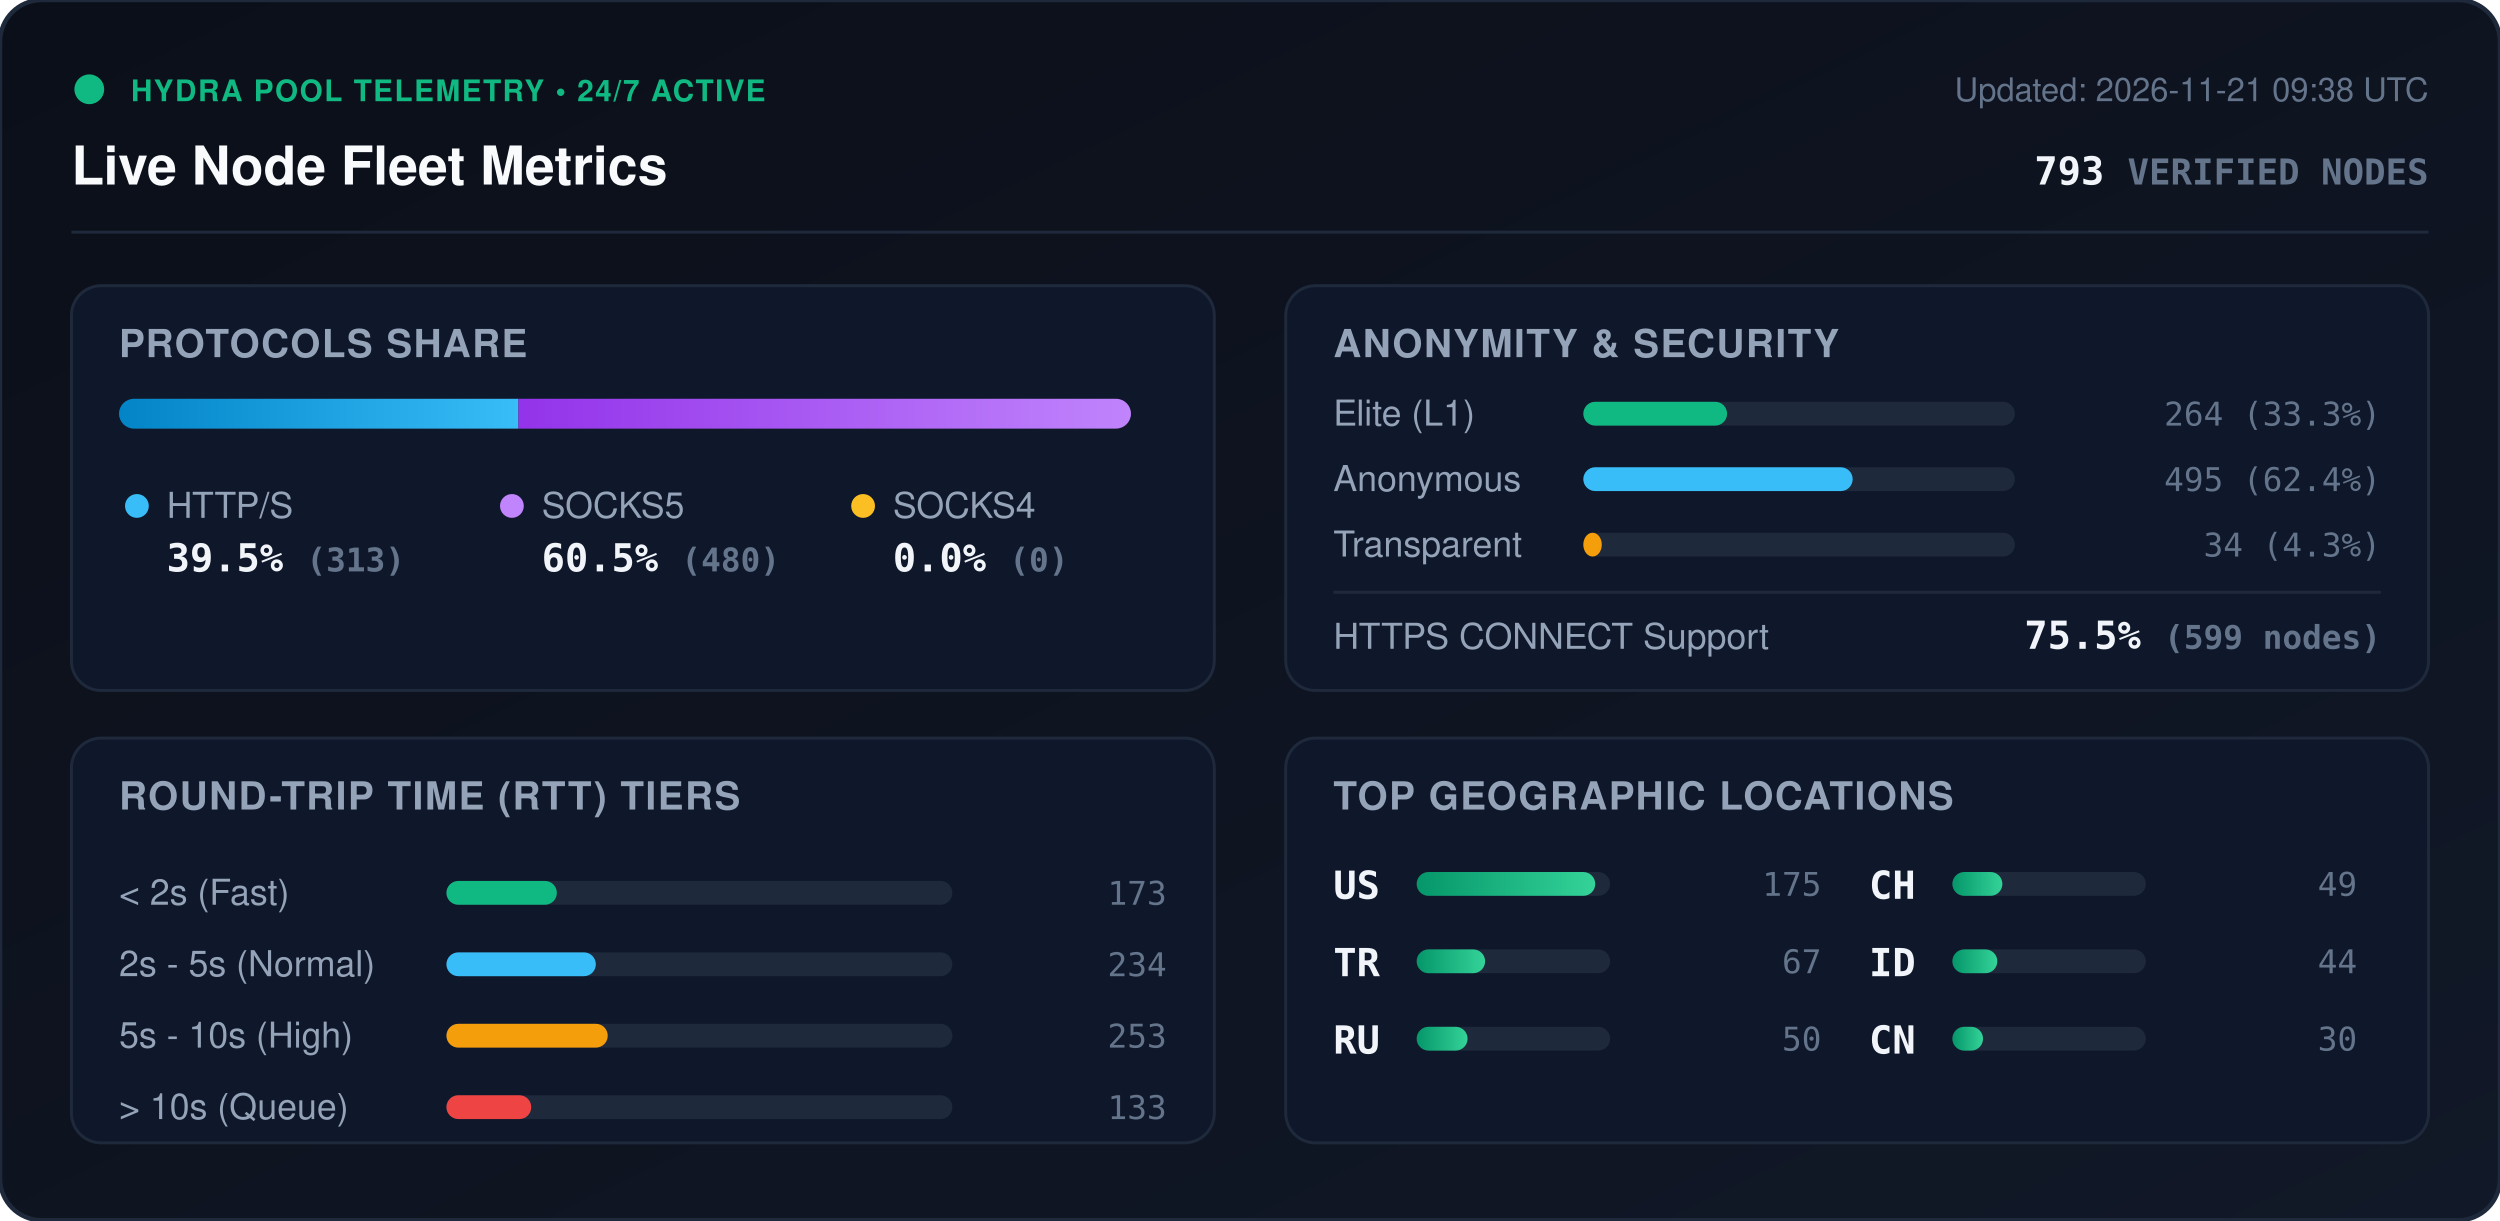
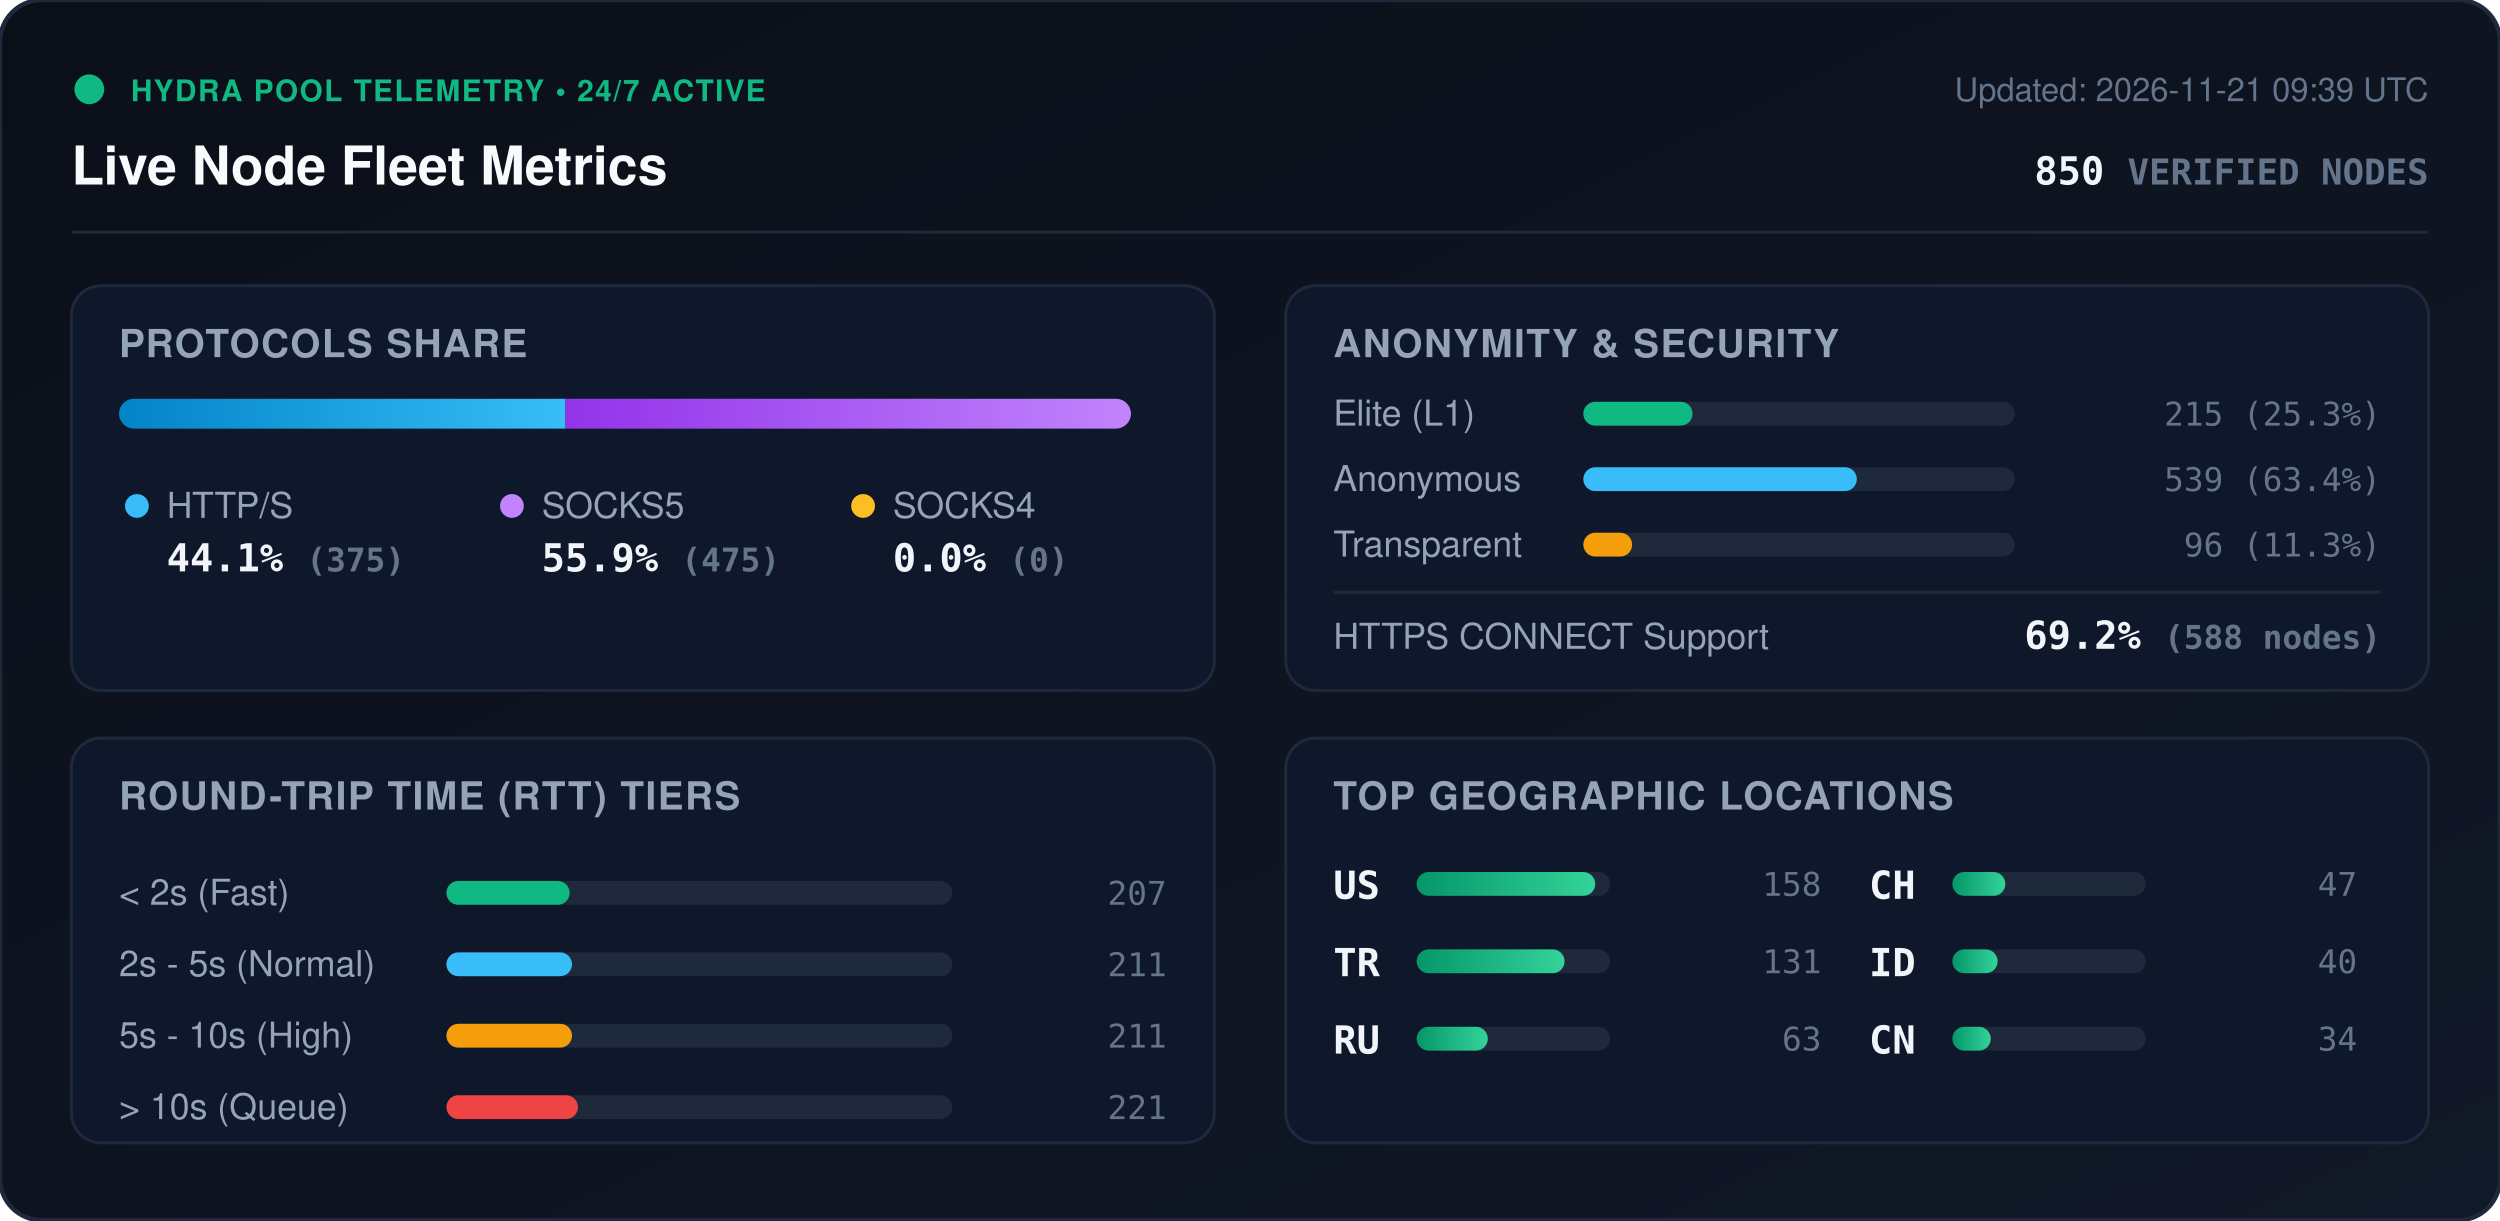
<svg xmlns="http://www.w3.org/2000/svg" viewBox="0 0 840 410" width="840" height="410" style="max-width: 100%; height: auto;">
  <defs>
    <linearGradient id="bg" x1="0%" y1="0%" x2="100%" y2="100%">
      <stop offset="0%" stop-color="#0b0f19" />
      <stop offset="100%" stop-color="#111827" />
    </linearGradient>
    <linearGradient id="bar-http" x1="0%" y1="0%" x2="100%" y2="0%">
      <stop offset="0%" stop-color="#0284c7" />
      <stop offset="100%" stop-color="#38bdf8" />
    </linearGradient>
    <linearGradient id="bar-socks5" x1="0%" y1="0%" x2="100%" y2="0%">
      <stop offset="0%" stop-color="#9333ea" />
      <stop offset="100%" stop-color="#c084fc" />
    </linearGradient>
    <linearGradient id="bar-socks4" x1="0%" y1="0%" x2="100%" y2="0%">
      <stop offset="0%" stop-color="#d97706" />
      <stop offset="100%" stop-color="#fbbf24" />
    </linearGradient>
    <linearGradient id="bar-green" x1="0%" y1="0%" x2="100%" y2="0%">
      <stop offset="0%" stop-color="#059669" />
      <stop offset="100%" stop-color="#34d399" />
    </linearGradient>
    <clipPath id="prog-track-clip">
      <rect width="340.0" height="10" rx="5" />
    </clipPath>
    <style>
      .title { font: 700 18px -apple-system, BlinkMacSystemFont, 'Segoe UI', Helvetica, Arial, sans-serif; fill: #f8fafc; }
      .sub { font: 500 11px -apple-system, BlinkMacSystemFont, 'Segoe UI', Helvetica, Arial, sans-serif; fill: #64748b; }
      .section-hdr { font: 600 13px -apple-system, BlinkMacSystemFont, 'Segoe UI', Helvetica, Arial, sans-serif; fill: #94a3b8; letter-spacing: 0.5px; }
      .metric-val { font: 700 13px -apple-system, BlinkMacSystemFont, 'Segoe UI', Helvetica, Arial, sans-serif; fill: #f1f5f9; }
      .metric-lbl { font: 500 12px -apple-system, BlinkMacSystemFont, 'Segoe UI', Helvetica, Arial, sans-serif; fill: #94a3b8; }
      .badge-txt { font: 700 10px -apple-system, BlinkMacSystemFont, 'Segoe UI', Helvetica, Arial, sans-serif; fill: #10b981; letter-spacing: 0.5px; }
      .mono { font-family: ui-monospace, SFMono-Regular, Menlo, Monaco, Consolas, monospace; }
      .pulse { animation: beacon 2s infinite ease-in-out; }
      @keyframes beacon { 0%, 100% { opacity: 1; } 50% { opacity: 0.35; } }
    </style>
  </defs>
  <rect width="840" height="410" rx="14" fill="url(#bg)" stroke="#1e293b" stroke-width="1.5" />
  <g transform="translate(24, 24)">
    <circle cx="6" cy="6" r="5" fill="#10b981" class="pulse" />
    <text x="20" y="10" class="badge-txt">HYDRA POOL TELEMETRY • 24/7 ACTIVE</text>
    <text x="0" y="38" class="title">Live Node Fleet Metrics</text>
-     <text x="792" y="10" text-anchor="end" class="sub">Updated: 2026-11-21 09:38 UTC</text>
-     <text x="792" y="38" text-anchor="end" class="metric-val mono" fill="#38bdf8">793 <tspan font-size="12" fill="#64748b">VERIFIED NODES</tspan>
+     <text x="792" y="10" text-anchor="end" class="sub">Updated: 2026-11-21 09:39 UTC</text>
+     <text x="792" y="38" text-anchor="end" class="metric-val mono" fill="#38bdf8">850 <tspan font-size="12" fill="#64748b">VERIFIED NODES</tspan>
    </text>
  </g>
  <line x1="24" y1="78" x2="816" y2="78" stroke="#1e293b" stroke-width="1" />
  <g transform="translate(24, 96)">
    <rect width="384" height="136" rx="10" fill="#0f172a" stroke="#1e293b" />
    <text x="16" y="24" class="section-hdr">PROTOCOLS SHARE</text>
    <g transform="translate(16, 38)">
      <rect width="340.0" height="10" rx="5" fill="#1e293b" />
      <g clip-path="url(#prog-track-clip)">
-         <rect x="0" width="134.2" height="10" fill="url(#bar-http)" />
-         <rect x="134.2" width="205.8" height="10" fill="url(#bar-socks5)" />
+         <rect x="0" width="150.0" height="10" fill="url(#bar-http)" />
+         <rect x="150.0" width="190.0" height="10" fill="url(#bar-socks5)" />
        <rect x="340.0" width="0.0" height="10" fill="url(#bar-socks4)" />
      </g>
    </g>
    <g transform="translate(16, 68)">
      <circle cx="6" cy="6" r="4" fill="#38bdf8" />
      <text x="16" y="10" class="metric-lbl">HTTP/S</text>
-       <text x="16" y="28" class="metric-val mono">39.5% <tspan font-size="11" fill="#64748b">(313)</tspan>
+       <text x="16" y="28" class="metric-val mono">44.1% <tspan font-size="11" fill="#64748b">(375)</tspan>
      </text>
      <circle cx="132" cy="6" r="4" fill="#c084fc" />
      <text x="142" y="10" class="metric-lbl">SOCKS5</text>
-       <text x="142" y="28" class="metric-val mono">60.5% <tspan font-size="11" fill="#64748b">(480)</tspan>
+       <text x="142" y="28" class="metric-val mono">55.9% <tspan font-size="11" fill="#64748b">(475)</tspan>
      </text>
      <circle cx="250" cy="6" r="4" fill="#fbbf24" />
      <text x="260" y="10" class="metric-lbl">SOCKS4</text>
      <text x="260" y="28" class="metric-val mono">0.0% <tspan font-size="11" fill="#64748b">(0)</tspan>
      </text>
    </g>
  </g>
  <g transform="translate(432, 96)">
    <rect width="384" height="136" rx="10" fill="#0f172a" stroke="#1e293b" />
    <text x="16" y="24" class="section-hdr">ANONYMITY &amp; SECURITY</text>
    <text x="16" y="47" class="metric-lbl">Elite (L1)</text>
    <rect x="100" y="39" width="145.0" height="8" rx="4" fill="#1e293b" />
-     <rect x="100" y="39" width="48.3" height="8" rx="4" fill="#10b981" />
-     <text x="368" y="47" text-anchor="end" class="mono sub" fill="#e2e8f0">264 (33.3%)</text>
+     <rect x="100" y="39" width="36.7" height="8" rx="4" fill="#10b981" />
+     <text x="368" y="47" text-anchor="end" class="mono sub" fill="#e2e8f0">215 (25.3%)</text>
    <text x="16" y="69" class="metric-lbl">Anonymous</text>
    <rect x="100" y="61" width="145.0" height="8" rx="4" fill="#1e293b" />
-     <rect x="100" y="61" width="90.5" height="8" rx="4" fill="#38bdf8" />
-     <text x="368" y="69" text-anchor="end" class="mono sub" fill="#e2e8f0">495 (62.4%)</text>
+     <rect x="100" y="61" width="91.9" height="8" rx="4" fill="#38bdf8" />
+     <text x="368" y="69" text-anchor="end" class="mono sub" fill="#e2e8f0">539 (63.4%)</text>
    <text x="16" y="91" class="metric-lbl">Transparent</text>
    <rect x="100" y="83" width="145.0" height="8" rx="4" fill="#1e293b" />
-     <rect x="100" y="83" width="6.2" height="8" rx="4" fill="#f59e0b" />
-     <text x="368" y="91" text-anchor="end" class="mono sub" fill="#e2e8f0">34 (4.3%)</text>
+     <rect x="100" y="83" width="16.4" height="8" rx="4" fill="#f59e0b" />
+     <text x="368" y="91" text-anchor="end" class="mono sub" fill="#e2e8f0">96 (11.3%)</text>
    <line x1="16" y1="103" x2="368" y2="103" stroke="#1e293b" stroke-width="1" />
    <text x="16" y="122" class="metric-lbl">HTTPS CONNECT Support</text>
-     <text x="368" y="122" text-anchor="end" class="metric-val mono" fill="#34d399">75.5% <tspan font-size="11" fill="#64748b">(599 nodes)</tspan>
+     <text x="368" y="122" text-anchor="end" class="metric-val mono" fill="#34d399">69.2% <tspan font-size="11" fill="#64748b">(588 nodes)</tspan>
    </text>
  </g>
  <g transform="translate(24, 248)">
    <rect width="384" height="136" rx="10" fill="#0f172a" stroke="#1e293b" />
    <text x="16" y="24" class="section-hdr">ROUND-TRIP TIME (RTT) TIERS</text>
    <g transform="translate(16, 42)">
      <text x="0" y="14" class="metric-lbl">&lt; 2s (Fast)</text>
      <rect x="110" y="6" width="170" height="8" rx="4" fill="#1e293b" />
-       <rect x="110" y="6" width="37.1" height="8" rx="4" fill="#10b981" />
-       <text x="352" y="14" text-anchor="end" class="mono sub">173</text>
+       <rect x="110" y="6" width="41.4" height="8" rx="4" fill="#10b981" />
+       <text x="352" y="14" text-anchor="end" class="mono sub">207</text>
      <text x="0" y="38" class="metric-lbl">2s - 5s (Normal)</text>
      <rect x="110" y="30" width="170" height="8" rx="4" fill="#1e293b" />
-       <rect x="110" y="30" width="50.2" height="8" rx="4" fill="#38bdf8" />
-       <text x="352" y="38" text-anchor="end" class="mono sub">234</text>
+       <rect x="110" y="30" width="42.2" height="8" rx="4" fill="#38bdf8" />
+       <text x="352" y="38" text-anchor="end" class="mono sub">211</text>
      <text x="0" y="62" class="metric-lbl">5s - 10s (High)</text>
      <rect x="110" y="54" width="170" height="8" rx="4" fill="#1e293b" />
-       <rect x="110" y="54" width="54.2" height="8" rx="4" fill="#f59e0b" />
-       <text x="352" y="62" text-anchor="end" class="mono sub">253</text>
+       <rect x="110" y="54" width="42.2" height="8" rx="4" fill="#f59e0b" />
+       <text x="352" y="62" text-anchor="end" class="mono sub">211</text>
      <text x="0" y="86" class="metric-lbl">&gt; 10s (Queue)</text>
      <rect x="110" y="78" width="170" height="8" rx="4" fill="#1e293b" />
-       <rect x="110" y="78" width="28.5" height="8" rx="4" fill="#ef4444" />
-       <text x="352" y="86" text-anchor="end" class="mono sub">133</text>
+       <rect x="110" y="78" width="44.2" height="8" rx="4" fill="#ef4444" />
+       <text x="352" y="86" text-anchor="end" class="mono sub">221</text>
    </g>
  </g>
  <g transform="translate(432, 248)">
    <rect width="384" height="136" rx="10" fill="#0f172a" stroke="#1e293b" />
    <text x="16" y="24" class="section-hdr">TOP GEOGRAPHIC LOCATIONS</text>
    <g transform="translate(16, 42)">
      <g transform="translate(0, 0)">
        <text x="0" y="12" class="mono metric-val" font-size="12">US</text>
        <rect x="28" y="3" width="65" height="8" rx="4" fill="#1e293b" />
        <rect x="28" y="3" width="60.0" height="8" rx="4" fill="url(#bar-green)" />
-         <text x="164" y="11" text-anchor="end" class="mono sub">175</text>
+         <text x="164" y="11" text-anchor="end" class="mono sub">158</text>
      </g>
      <g transform="translate(0, 26)">
        <text x="0" y="12" class="mono metric-val" font-size="12">TR</text>
        <rect x="28" y="3" width="65" height="8" rx="4" fill="#1e293b" />
-         <rect x="28" y="3" width="23.0" height="8" rx="4" fill="url(#bar-green)" />
-         <text x="164" y="11" text-anchor="end" class="mono sub">67</text>
+         <rect x="28" y="3" width="49.7" height="8" rx="4" fill="url(#bar-green)" />
+         <text x="164" y="11" text-anchor="end" class="mono sub">131</text>
      </g>
      <g transform="translate(0, 52)">
        <text x="0" y="12" class="mono metric-val" font-size="12">RU</text>
        <rect x="28" y="3" width="65" height="8" rx="4" fill="#1e293b" />
-         <rect x="28" y="3" width="17.1" height="8" rx="4" fill="url(#bar-green)" />
-         <text x="164" y="11" text-anchor="end" class="mono sub">50</text>
+         <rect x="28" y="3" width="23.9" height="8" rx="4" fill="url(#bar-green)" />
+         <text x="164" y="11" text-anchor="end" class="mono sub">63</text>
      </g>
      <g transform="translate(180, 0)">
        <text x="0" y="12" class="mono metric-val" font-size="12">CH</text>
        <rect x="28" y="3" width="65" height="8" rx="4" fill="#1e293b" />
-         <rect x="28" y="3" width="16.8" height="8" rx="4" fill="url(#bar-green)" />
-         <text x="164" y="11" text-anchor="end" class="mono sub">49</text>
+         <rect x="28" y="3" width="17.8" height="8" rx="4" fill="url(#bar-green)" />
+         <text x="164" y="11" text-anchor="end" class="mono sub">47</text>
      </g>
      <g transform="translate(180, 26)">
        <text x="0" y="12" class="mono metric-val" font-size="12">ID</text>
        <rect x="28" y="3" width="65" height="8" rx="4" fill="#1e293b" />
-         <rect x="28" y="3" width="15.1" height="8" rx="4" fill="url(#bar-green)" />
-         <text x="164" y="11" text-anchor="end" class="mono sub">44</text>
+         <rect x="28" y="3" width="15.2" height="8" rx="4" fill="url(#bar-green)" />
+         <text x="164" y="11" text-anchor="end" class="mono sub">40</text>
      </g>
      <g transform="translate(180, 52)">
        <text x="0" y="12" class="mono metric-val" font-size="12">CN</text>
        <rect x="28" y="3" width="65" height="8" rx="4" fill="#1e293b" />
-         <rect x="28" y="3" width="10.3" height="8" rx="4" fill="url(#bar-green)" />
-         <text x="164" y="11" text-anchor="end" class="mono sub">30</text>
+         <rect x="28" y="3" width="12.9" height="8" rx="4" fill="url(#bar-green)" />
+         <text x="164" y="11" text-anchor="end" class="mono sub">34</text>
      </g>
    </g>
  </g>
</svg>
